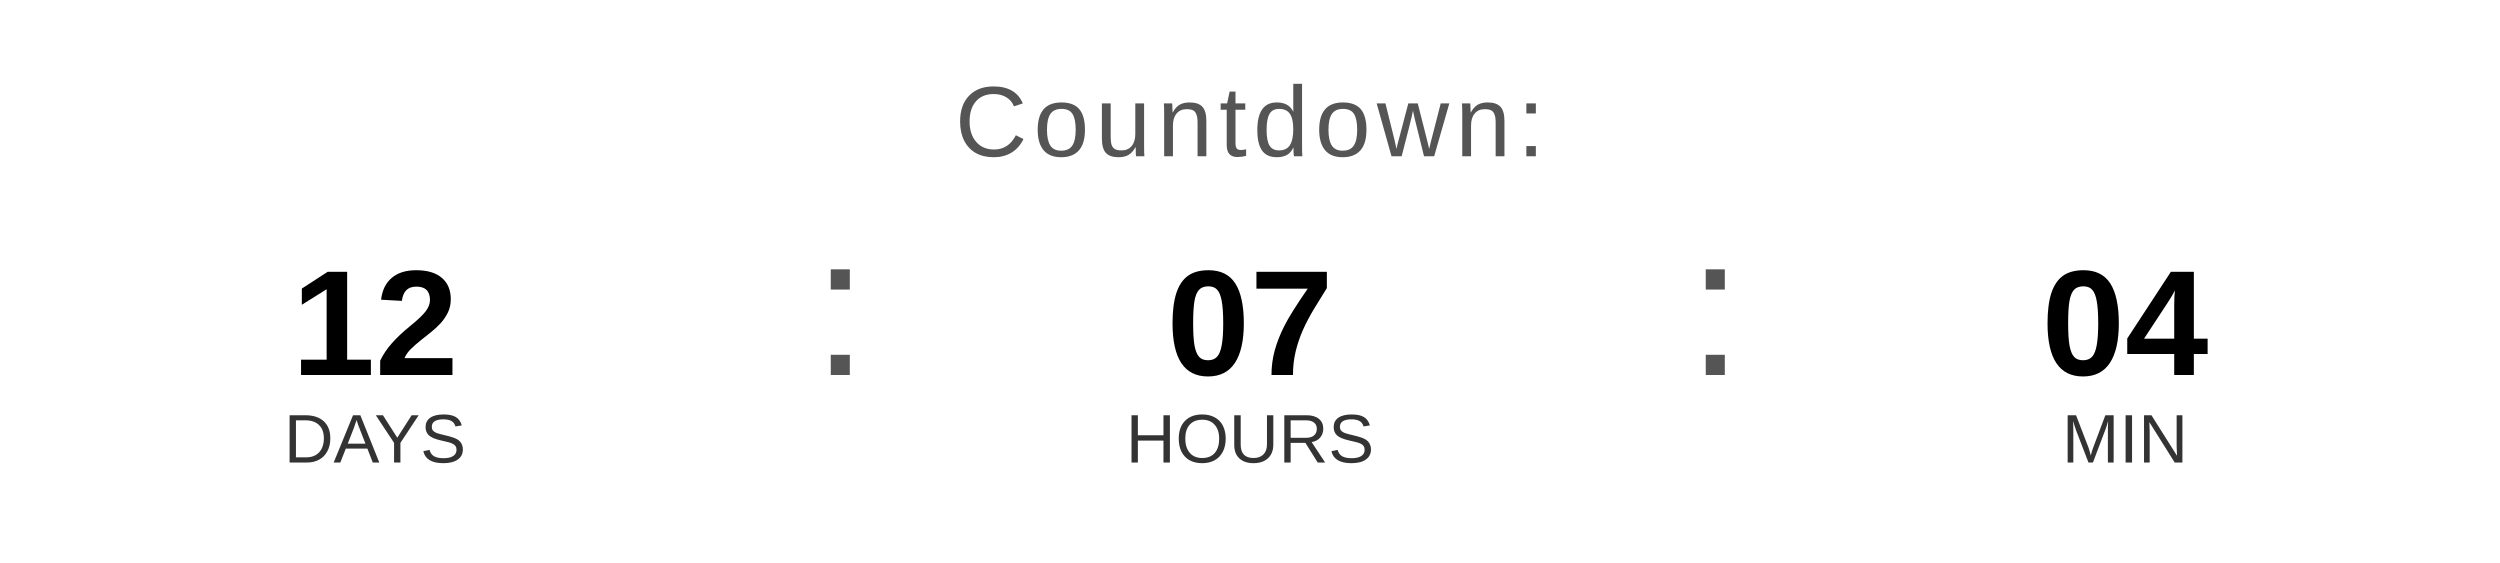
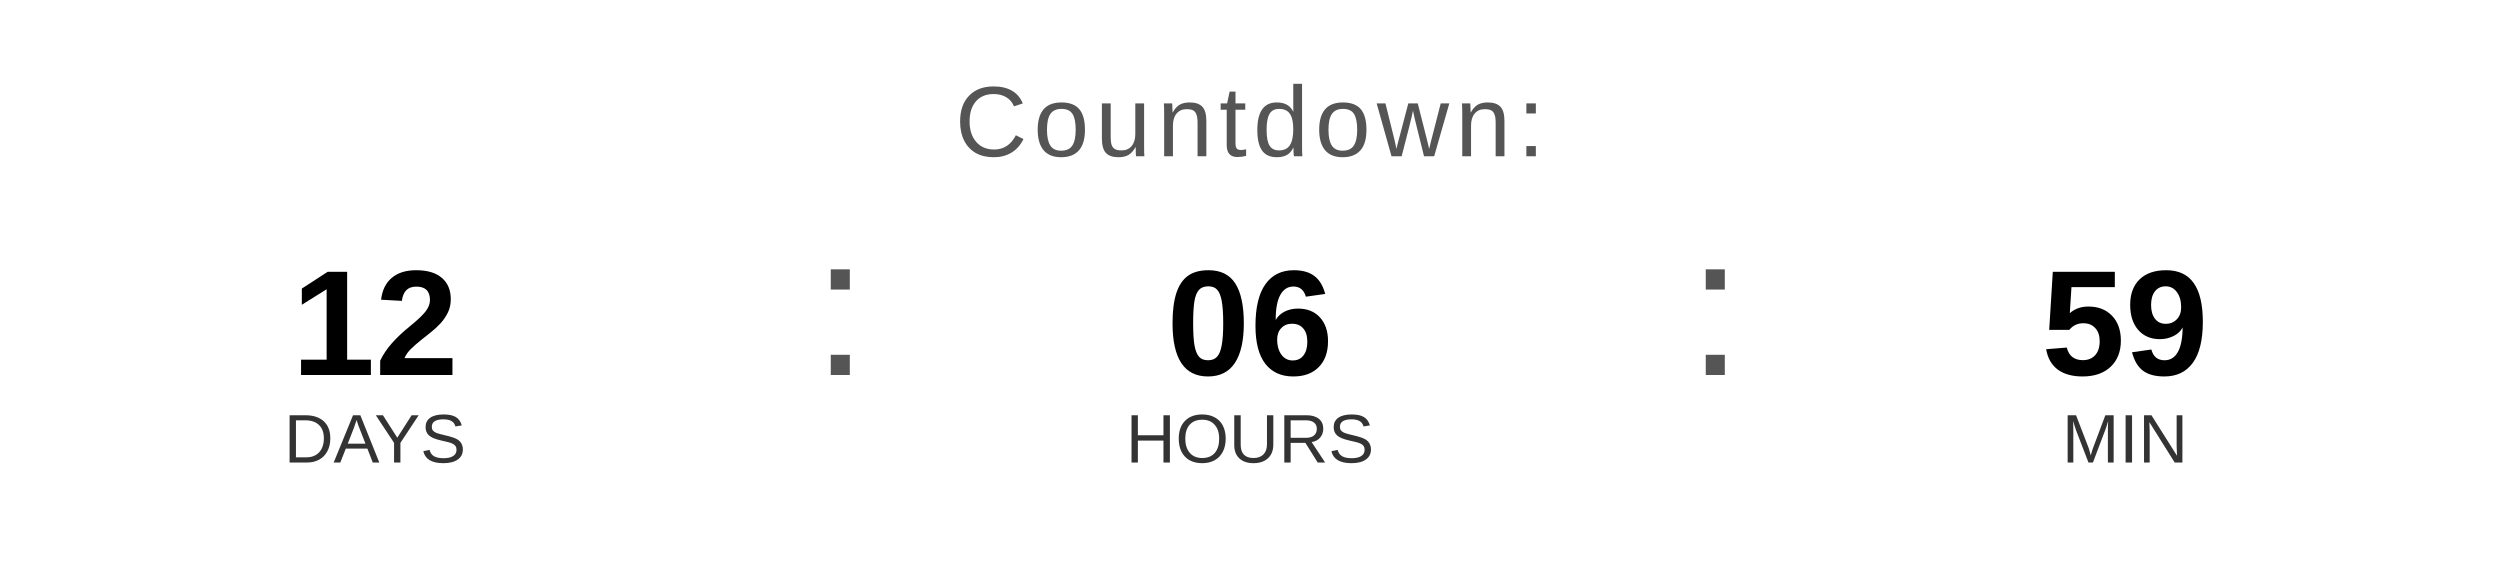
<svg xmlns="http://www.w3.org/2000/svg" width="400" height="90" viewBox="0 0 400 90">
  <text x="200" y="25" font-family="Arial, Helvetica, sans-serif" font-size="16" fill="#555555" text-anchor="middle" letter-spacing="1">
    Countdown:
  </text>
  <text x="60" y="60" font-family="Arial, Helvetica, sans-serif" font-size="24" font-weight="bold" fill="#000000" text-anchor="middle">12</text>
  <text x="60" y="74" font-family="Arial, Helvetica, sans-serif" font-size="11" fill="#333333" text-anchor="middle">DAYS</text>
  <text x="130" y="60" font-family="Arial, sans-serif" font-size="32" fill="#555555">:</text>
-   <text x="200" y="60" font-family="Arial, Helvetica, sans-serif" font-size="24" font-weight="bold" fill="#000000" text-anchor="middle">07</text>
+   <text x="200" y="60" font-family="Arial, Helvetica, sans-serif" font-size="24" font-weight="bold" fill="#000000" text-anchor="middle">06</text>
  <text x="200" y="74" font-family="Arial, Helvetica, sans-serif" font-size="11" fill="#333333" text-anchor="middle">HOURS</text>
  <text x="270" y="60" font-family="Arial, sans-serif" font-size="32" fill="#555555">:</text>
-   <text x="340" y="60" font-family="Arial, Helvetica, sans-serif" font-size="24" font-weight="bold" fill="#000000" text-anchor="middle">04</text>
+   <text x="340" y="60" font-family="Arial, Helvetica, sans-serif" font-size="24" font-weight="bold" fill="#000000" text-anchor="middle">59</text>
  <text x="340" y="74" font-family="Arial, Helvetica, sans-serif" font-size="11" fill="#333333" text-anchor="middle">MIN</text>
</svg>
